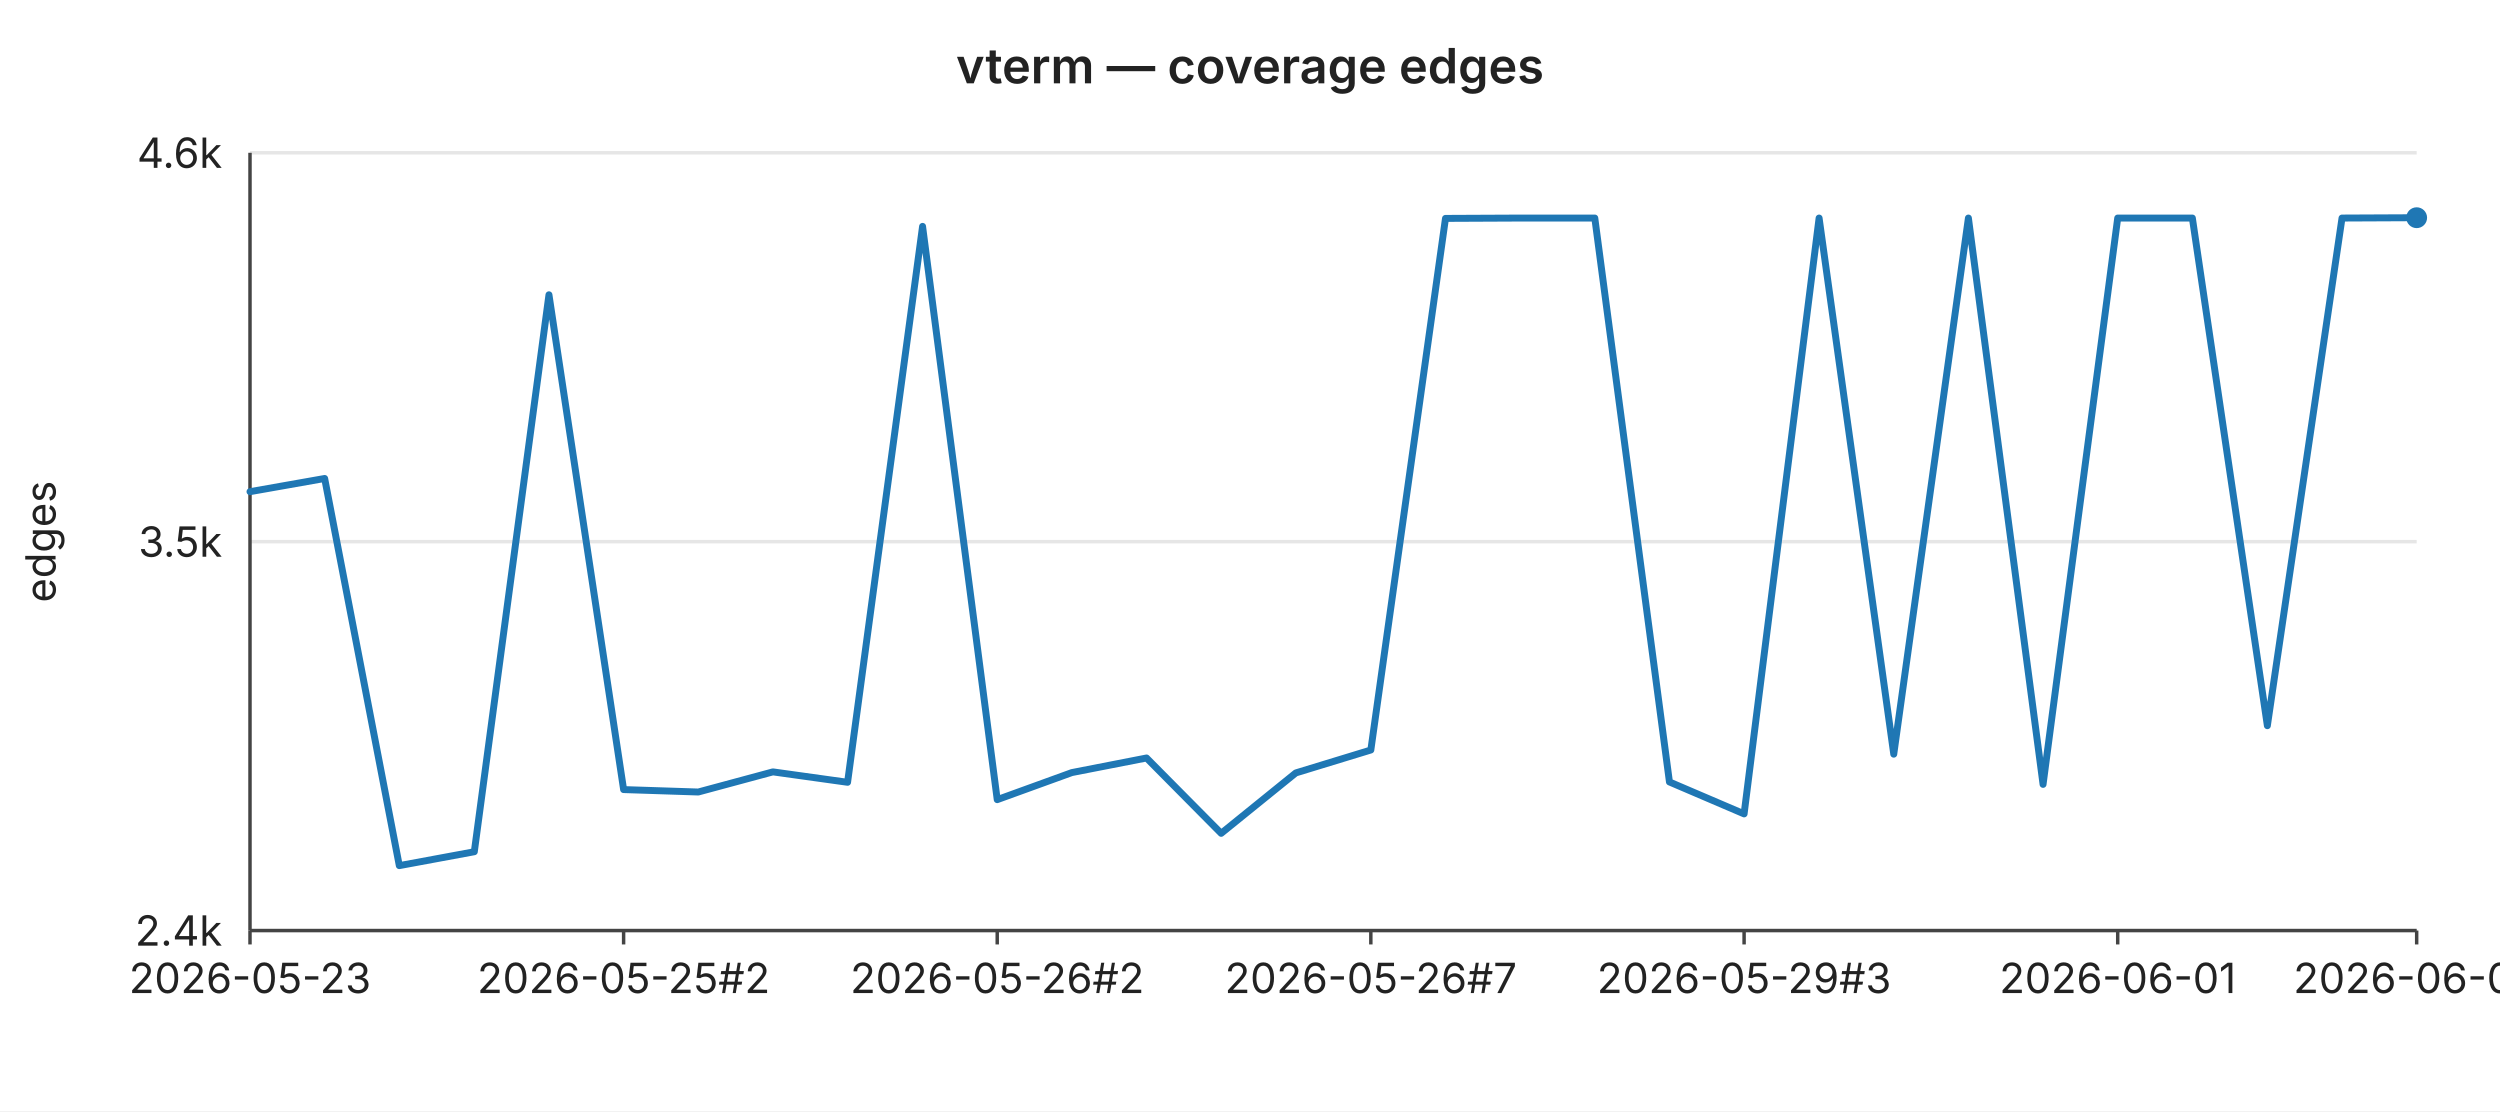
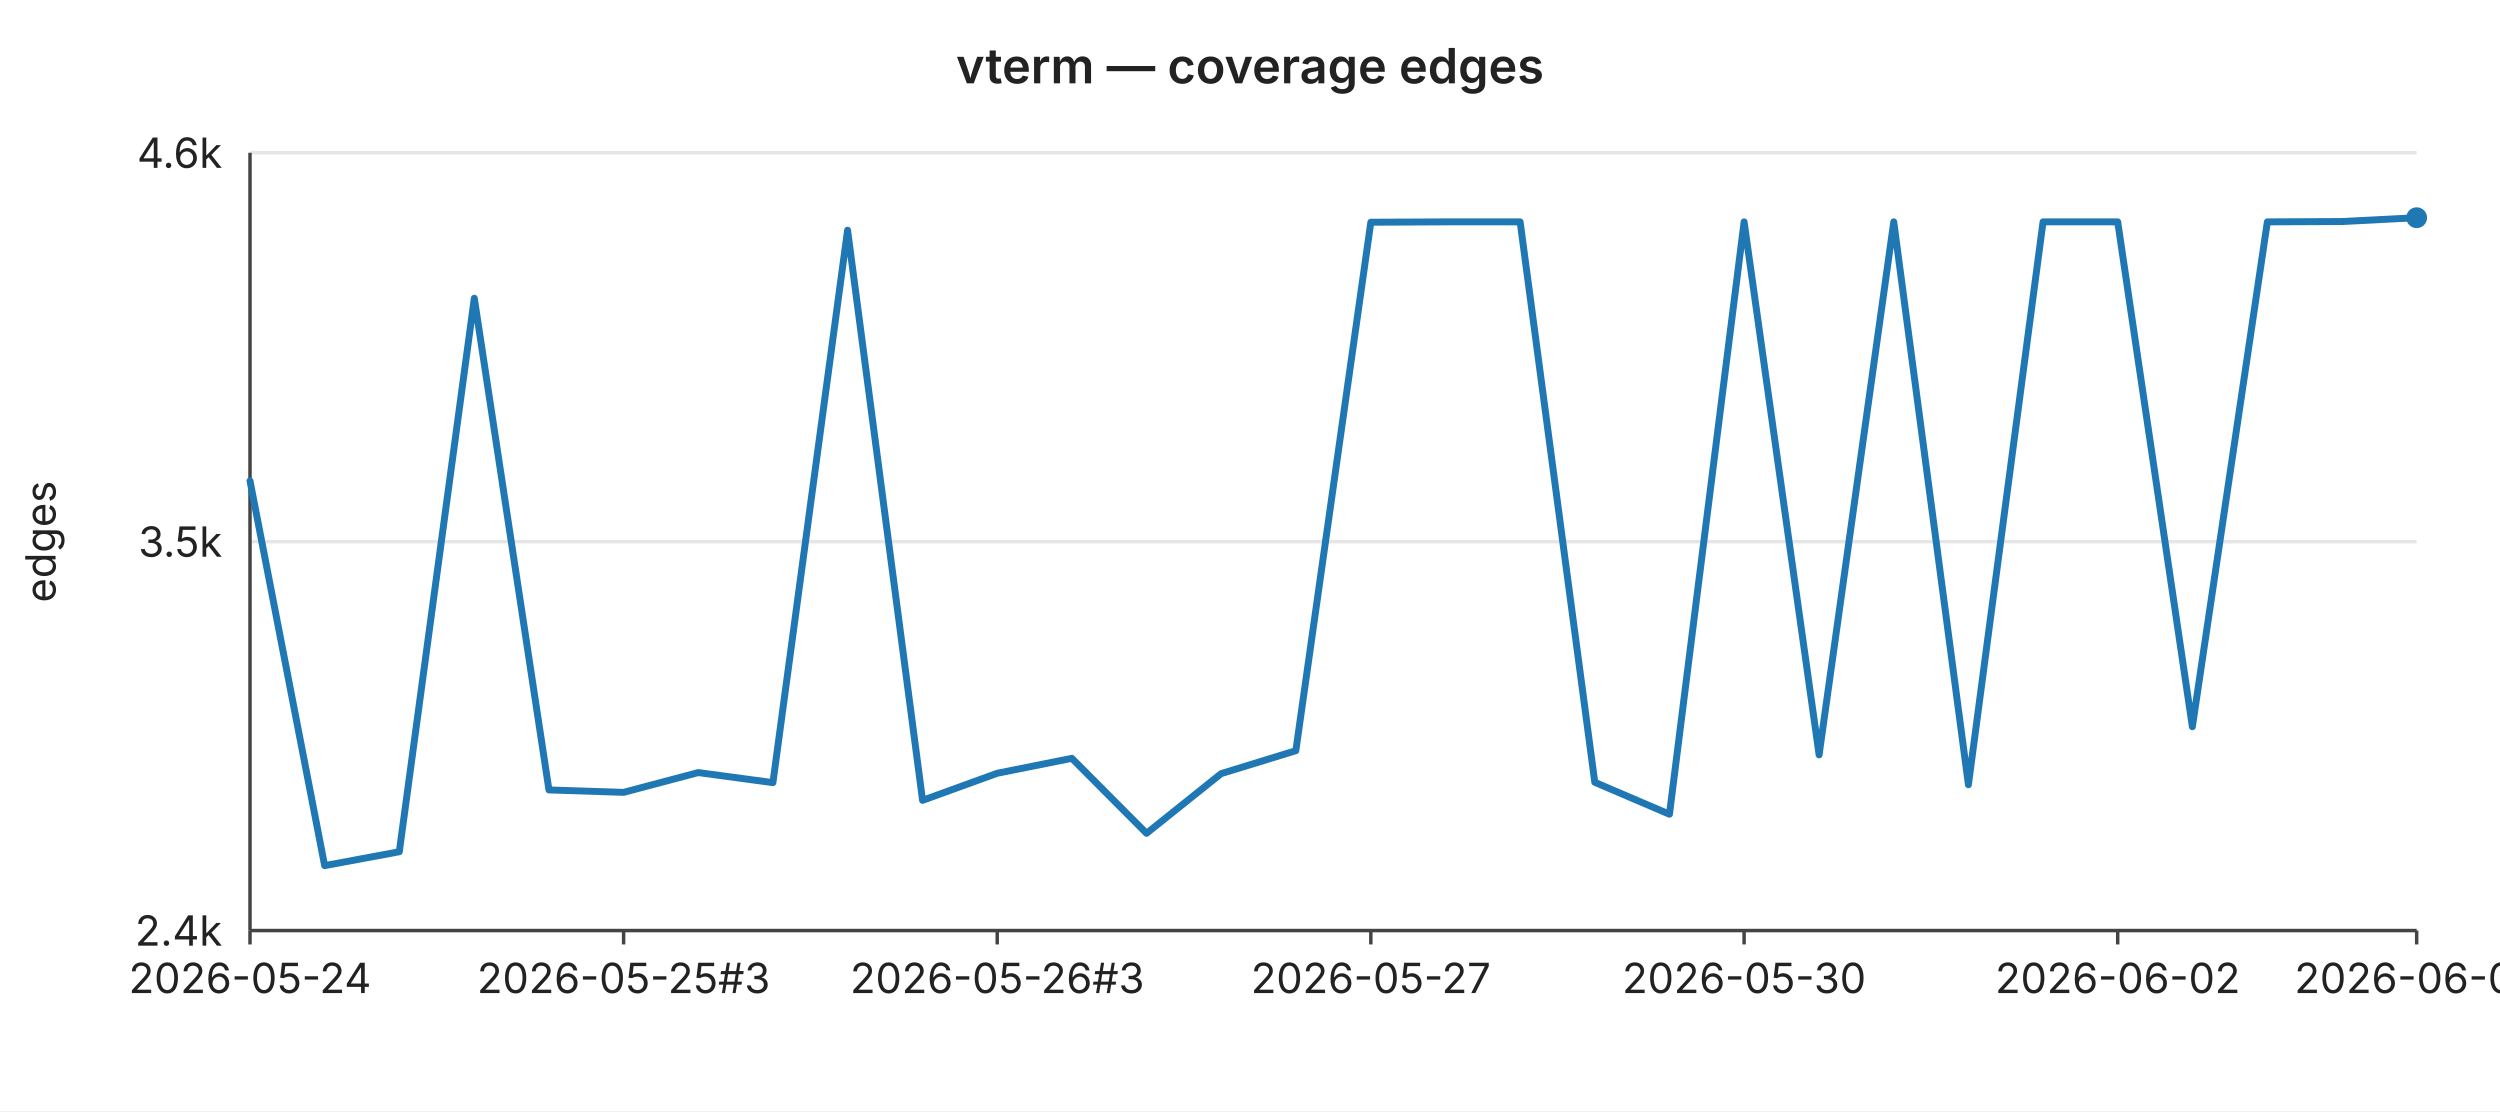
<svg xmlns="http://www.w3.org/2000/svg" width="720" height="320" viewBox="0 0 720 320" font-family="-apple-system,BlinkMacSystemFont,Segoe UI,sans-serif" font-size="12">
  <rect width="720" height="320" fill="#ffffff" />
  <text x="360" y="24" text-anchor="middle" font-size="14" font-weight="600" fill="#222">vterm — coverage edges</text>
  <line x1="72" y1="44.0" x2="696" y2="44.0" stroke="#e6e6e6" stroke-width="1" />
  <text x="64" y="44.0" text-anchor="end" dominant-baseline="middle" fill="#222">4.6k</text>
  <line x1="72" y1="156.0" x2="696" y2="156.0" stroke="#e6e6e6" stroke-width="1" />
  <text x="64" y="156.0" text-anchor="end" dominant-baseline="middle" fill="#222">3.5k</text>
  <line x1="72" y1="268.0" x2="696" y2="268.0" stroke="#e6e6e6" stroke-width="1" />
  <text x="64" y="268.0" text-anchor="end" dominant-baseline="middle" fill="#222">2.4k</text>
  <text x="16" y="156" text-anchor="middle" fill="#222" transform="rotate(-90 16 156)">edges</text>
  <line x1="72" y1="44" x2="72" y2="268" stroke="#444" stroke-width="1" />
  <line x1="72" y1="268" x2="696" y2="268" stroke="#444" stroke-width="1" />
  <line x1="72.0" y1="268" x2="72.0" y2="272" stroke="#444" stroke-width="1" />
-   <text x="72.0" y="286" text-anchor="middle" fill="#222">2026-05-23</text>
+   <text x="72.0" y="286" text-anchor="middle" fill="#222">2026-05-24</text>
  <line x1="179.6" y1="268" x2="179.6" y2="272" stroke="#444" stroke-width="1" />
-   <text x="179.6" y="286" text-anchor="middle" fill="#222">2026-05-25#2</text>
+   <text x="179.6" y="286" text-anchor="middle" fill="#222">2026-05-25#3</text>
  <line x1="287.2" y1="268" x2="287.2" y2="272" stroke="#444" stroke-width="1" />
-   <text x="287.2" y="286" text-anchor="middle" fill="#222">2026-05-26#2</text>
+   <text x="287.2" y="286" text-anchor="middle" fill="#222">2026-05-26#3</text>
  <line x1="394.8" y1="268" x2="394.8" y2="272" stroke="#444" stroke-width="1" />
-   <text x="394.8" y="286" text-anchor="middle" fill="#222">2026-05-26#7</text>
+   <text x="394.8" y="286" text-anchor="middle" fill="#222">2026-05-27</text>
  <line x1="502.3" y1="268" x2="502.3" y2="272" stroke="#444" stroke-width="1" />
-   <text x="502.3" y="286" text-anchor="middle" fill="#222">2026-05-29#3</text>
+   <text x="502.3" y="286" text-anchor="middle" fill="#222">2026-05-30</text>
  <line x1="609.9" y1="268" x2="609.9" y2="272" stroke="#444" stroke-width="1" />
-   <text x="609.9" y="286" text-anchor="middle" fill="#222">2026-06-01</text>
+   <text x="609.9" y="286" text-anchor="middle" fill="#222">2026-06-02</text>
  <line x1="696.0" y1="268" x2="696.0" y2="272" stroke="#444" stroke-width="1" />
-   <text x="696.0" y="286" text-anchor="middle" fill="#222">2026-06-04</text>
-   <polyline fill="none" stroke="#1f77b4" stroke-width="2" stroke-linejoin="round" stroke-linecap="round" points="72.0,141.6 93.5,137.8 115.0,249.3 136.6,245.3 158.1,84.9 179.6,227.4 201.1,228.1 222.6,222.3 244.1,225.3 265.7,65.2 287.2,230.3 308.7,222.5 330.2,218.3 351.7,240.0 373.2,222.6 394.8,216.0 416.3,62.9 437.8,62.8 459.3,62.8 480.8,225.2 502.3,234.4 523.9,62.8 545.4,217.2 566.9,62.8 588.4,225.9 609.9,62.8 631.4,62.8 653.0,209.0 674.5,62.8 696.0,62.7" />
+   <text x="696.0" y="286" text-anchor="middle" fill="#222">2026-06-05</text>
+   <polyline fill="none" stroke="#1f77b4" stroke-width="2" stroke-linejoin="round" stroke-linecap="round" points="72.0,138.5 93.5,249.3 115.0,245.3 136.6,85.9 158.1,227.5 179.6,228.2 201.1,222.5 222.6,225.4 244.1,66.3 265.7,230.5 287.2,222.7 308.7,218.4 330.2,240.0 351.7,222.8 373.2,216.2 394.8,64.0 416.3,63.9 437.8,63.9 459.3,225.3 480.8,234.5 502.3,63.9 523.9,217.4 545.4,63.9 566.9,226.0 588.4,63.9 609.9,63.9 631.4,209.3 653.0,63.9 674.5,63.8 696.0,62.7" />
  <circle cx="696.0" cy="62.7" r="3" fill="#1f77b4" />
</svg>
